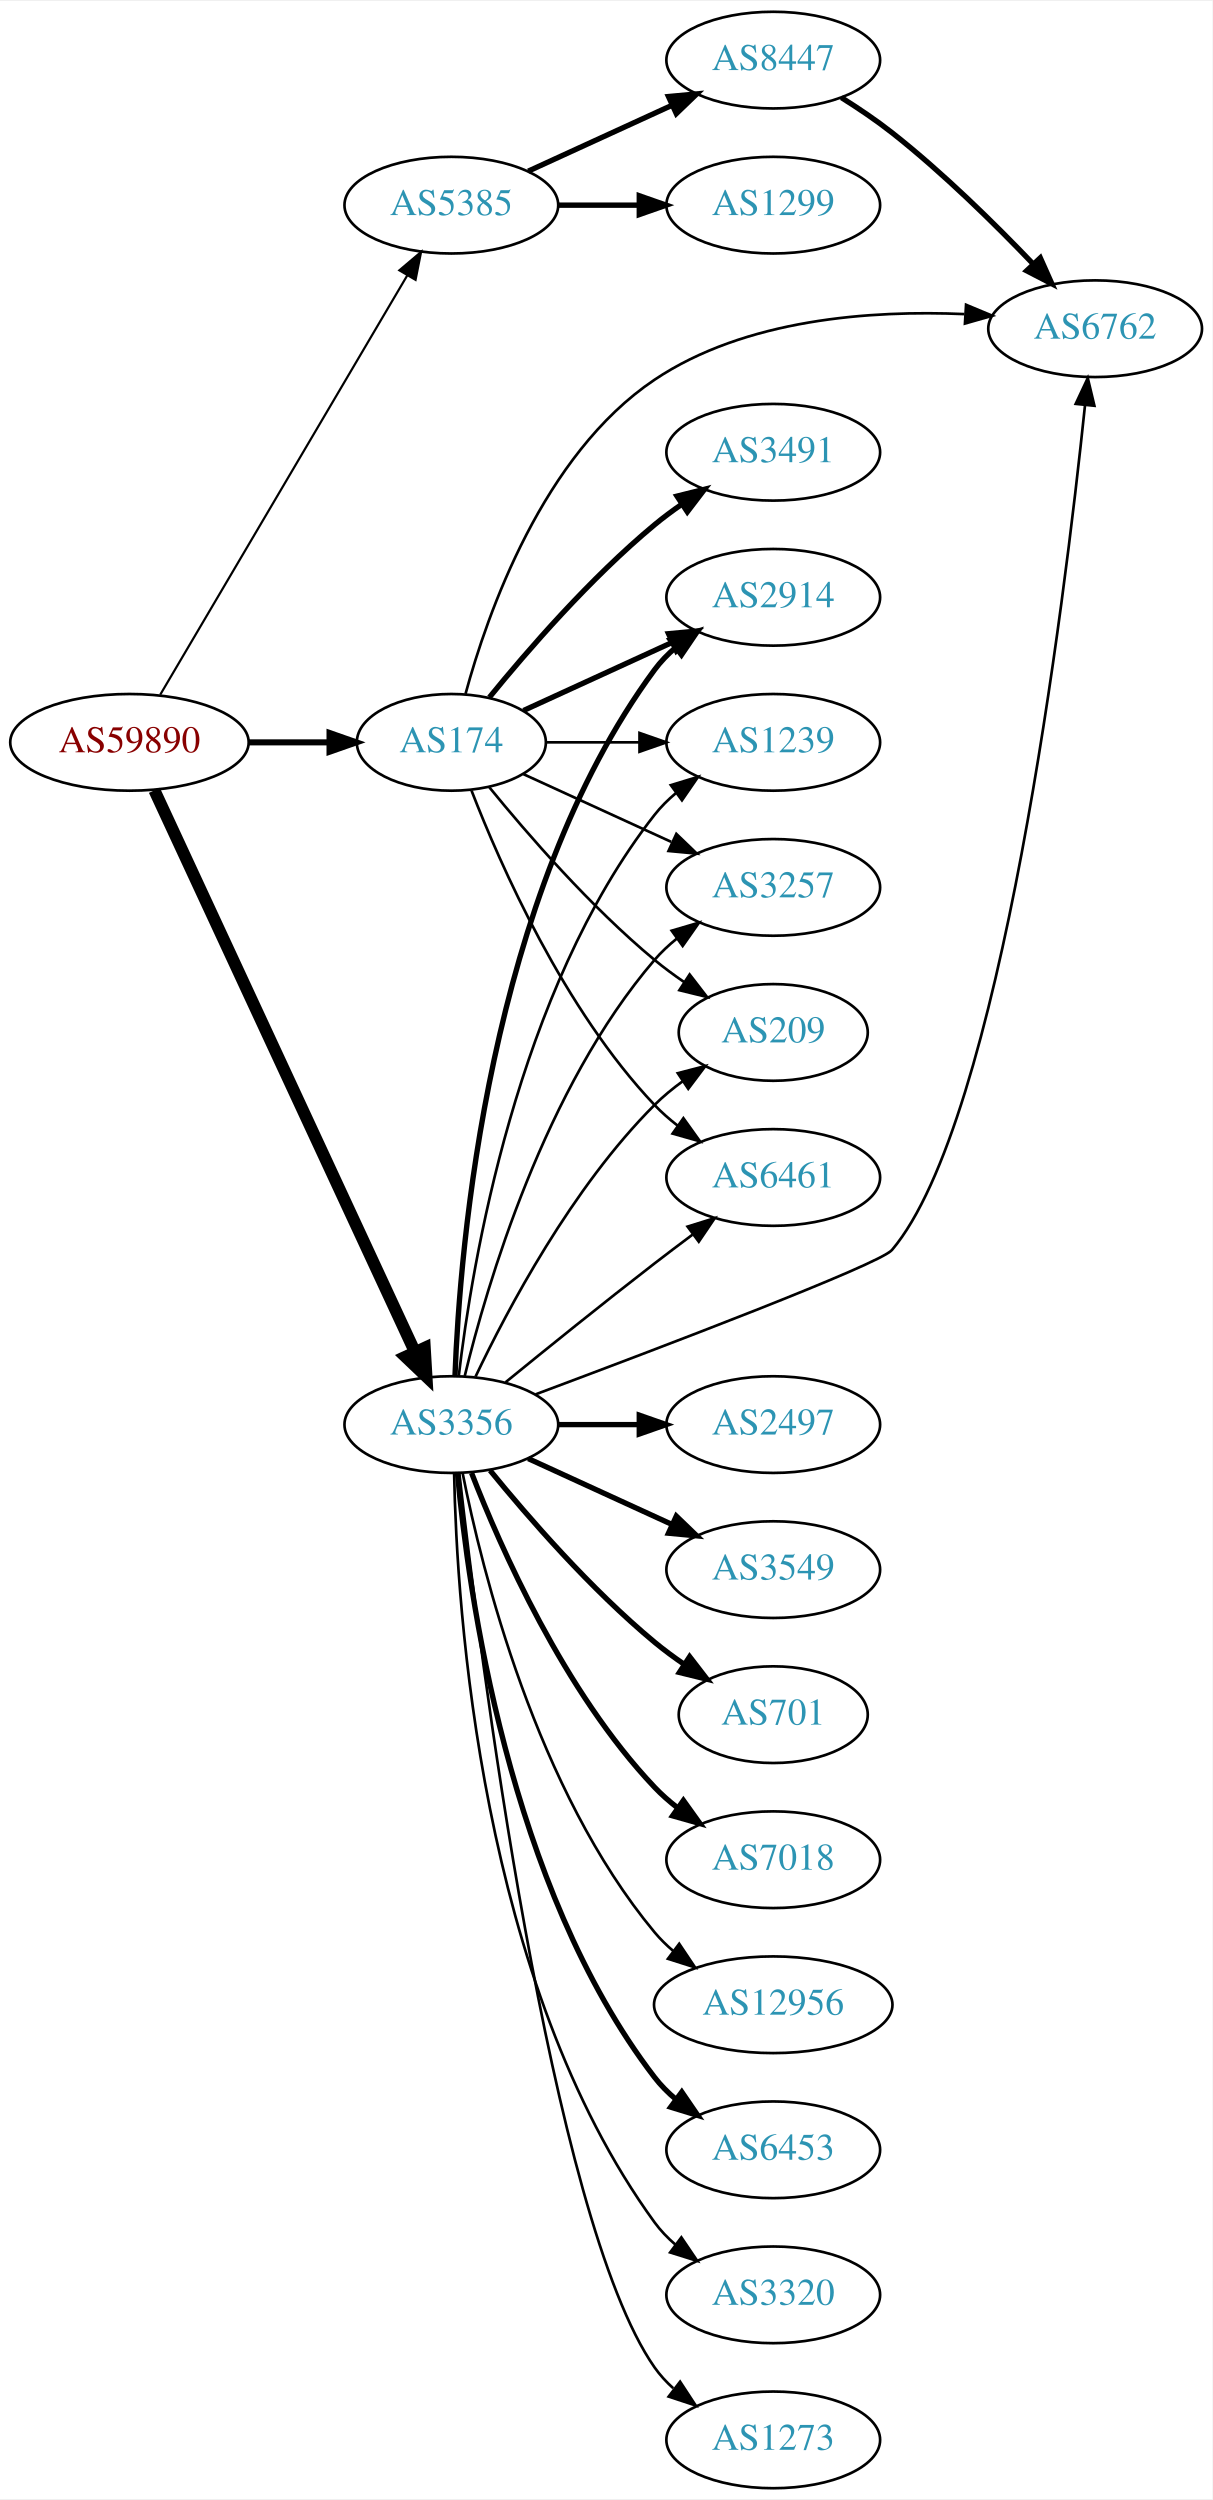
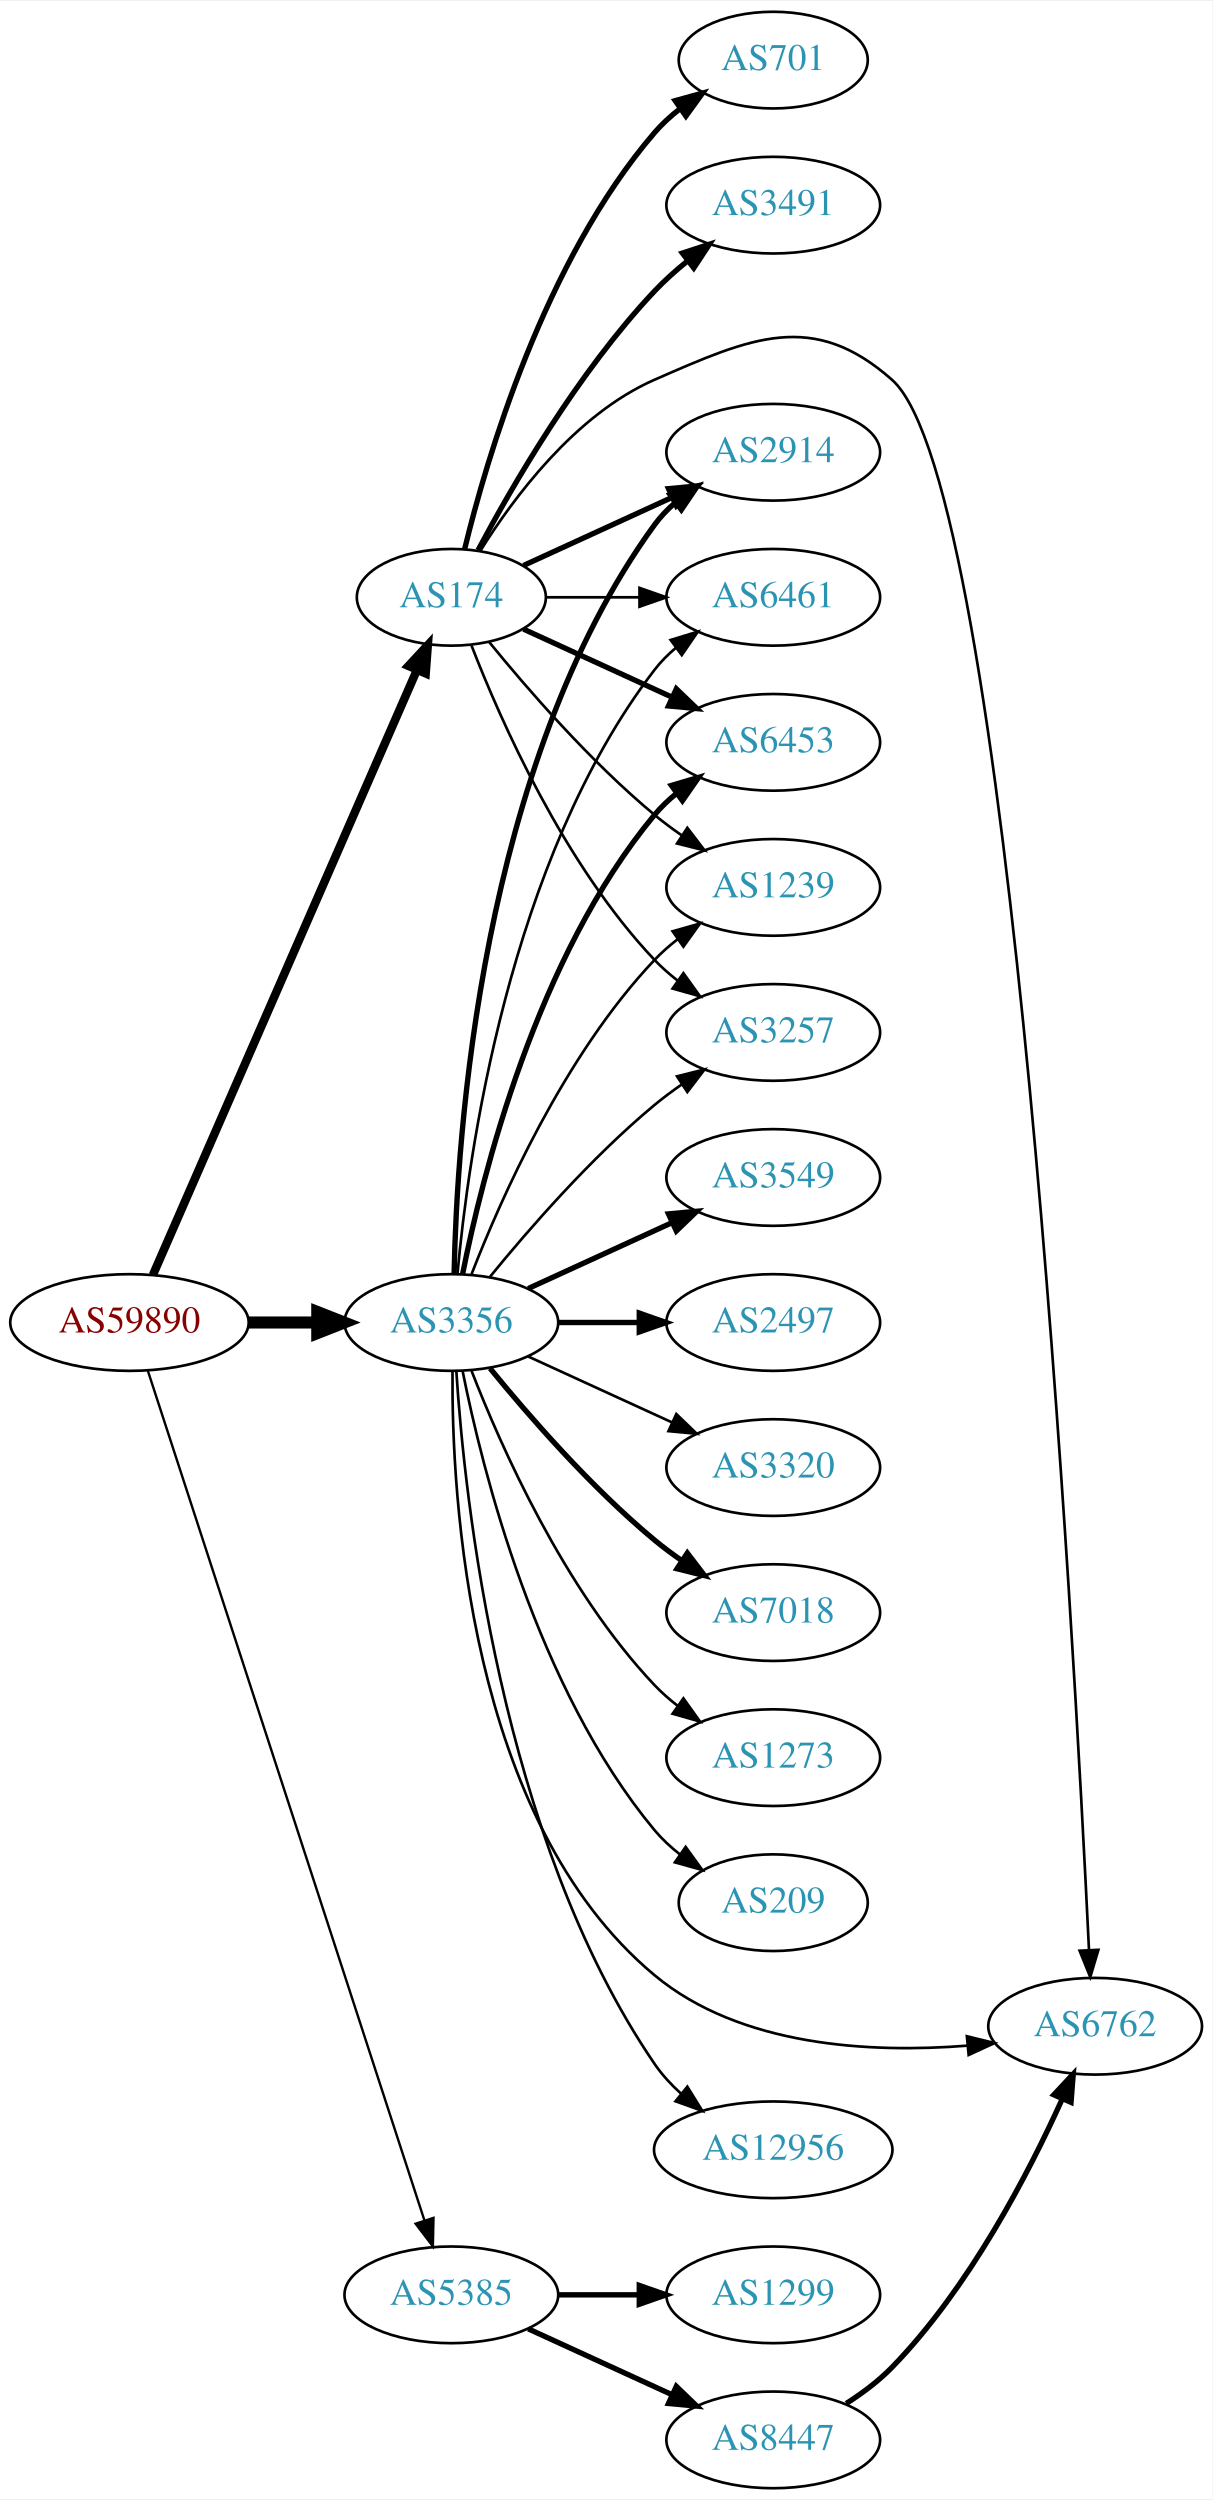
<svg xmlns="http://www.w3.org/2000/svg" xmlns:xlink="http://www.w3.org/1999/xlink" width="451pt" height="930pt" viewBox="0.00 0.00 451.37 930.00">
  <g id="graph0" class="graph" transform="scale(1 1) rotate(0) translate(4 926)">
    <polygon fill="white" stroke="none" points="-4,4 -4,-926 447.37,-926 447.37,4 -4,4" />
    <g id="node1" class="node">
      <g id="a_node1">
        <a xlink:href="/asn/59890" xlink:title="AS59890 ~ Kabel-TV Lampert GmbH &amp; Co KG [AT]">
-           <ellipse fill="#ffffff" stroke="black" cx="44.196" cy="-650" rx="44.393" ry="18" />
-           <text text-anchor="middle" x="44.196" y="-646.3" font-family="Times,serif" font-size="14.00" fill="#880000">AS59890</text>
+           <ellipse fill="#ffffff" stroke="black" cx="44.196" cy="-434" rx="44.393" ry="18" />
+           <text text-anchor="middle" x="44.196" y="-430.3" font-family="Times,serif" font-size="14.00" fill="#880000">AS59890</text>
        </a>
      </g>
    </g>
    <g id="node2" class="node">
      <g id="a_node2">
        <a xlink:href="/asn/174" xlink:title="AS174 ~ Cogent Communications [US]">
-           <ellipse fill="#ffffff" stroke="black" cx="164.039" cy="-650" rx="35.194" ry="18" />
-           <text text-anchor="middle" x="164.039" y="-646.3" font-family="Times,serif" font-size="14.00" fill="#2c94b3">AS174</text>
+           <ellipse fill="#ffffff" stroke="black" cx="164.039" cy="-704" rx="35.194" ry="18" />
+           <text text-anchor="middle" x="164.039" y="-700.3" font-family="Times,serif" font-size="14.00" fill="#2c94b3">AS174</text>
        </a>
      </g>
    </g>
    <g id="edge1" class="edge">
-       <path fill="none" stroke="black" stroke-width="2.25" d="M88.407,-650C98.255,-650 108.735,-650 118.632,-650" />
-       <polygon fill="black" stroke="black" stroke-width="2.25" points="118.684,-653.5 128.684,-650 118.684,-646.5 118.684,-653.5" />
+       <path fill="none" stroke="black" stroke-width="3.15" d="M52.928,-451.715C73.029,-497.771 127.038,-621.514 151.141,-676.739" />
+       <polygon fill="black" stroke="black" stroke-width="3.15" points="148.07,-678.454 155.278,-686.219 154.486,-675.654 148.07,-678.454" />
    </g>
    <g id="node3" class="node">
      <g id="a_node3">
        <a xlink:href="/asn/3356" xlink:title="AS3356 ~ Level 3 Parent, LLC [US]">
-           <ellipse fill="#ffffff" stroke="black" cx="164.039" cy="-396" rx="39.794" ry="18" />
-           <text text-anchor="middle" x="164.039" y="-392.3" font-family="Times,serif" font-size="14.00" fill="#2c94b3">AS3356</text>
+           <ellipse fill="#ffffff" stroke="black" cx="164.039" cy="-434" rx="39.794" ry="18" />
+           <text text-anchor="middle" x="164.039" y="-430.3" font-family="Times,serif" font-size="14.00" fill="#2c94b3">AS3356</text>
        </a>
      </g>
    </g>
    <g id="edge2" class="edge">
-       <path fill="none" stroke="black" stroke-width="4.5" d="M53.483,-632.139C73.809,-588.326 126.243,-475.31 150.449,-423.136" />
-       <polygon fill="black" stroke="black" stroke-width="4.5" points="154.125,-424.569 154.761,-413.841 146.981,-421.255 154.125,-424.569" />
+       <path fill="none" stroke="black" stroke-width="4.5" d="M88.407,-434C96.72,-434 105.482,-434 113.965,-434" />
+       <polygon fill="black" stroke="black" stroke-width="4.5" points="114.123,-437.938 124.123,-434 114.123,-430.063 114.123,-437.938" />
    </g>
    <g id="node4" class="node">
      <g id="a_node4">
        <a xlink:href="/asn/5385" xlink:title="AS5385 ~ Russmedia IT GmbH [AT]">
-           <ellipse fill="#ffffff" stroke="black" cx="164.039" cy="-850" rx="39.794" ry="18" />
-           <text text-anchor="middle" x="164.039" y="-846.3" font-family="Times,serif" font-size="14.00" fill="#2c94b3">AS5385</text>
+           <ellipse fill="#ffffff" stroke="black" cx="164.039" cy="-72" rx="39.794" ry="18" />
+           <text text-anchor="middle" x="164.039" y="-68.3" font-family="Times,serif" font-size="14.00" fill="#2c94b3">AS5385</text>
        </a>
      </g>
    </g>
    <g id="edge3" class="edge">
-       <path fill="none" stroke="black" stroke-width="0.818" d="M55.654,-667.749C76.496,-703.122 123.298,-782.553 147.653,-823.888" />
-       <polygon fill="black" stroke="black" stroke-width="0.818" points="144.681,-825.738 152.773,-832.577 150.712,-822.184 144.681,-825.738" />
+       <path fill="none" stroke="black" stroke-width="0.9" d="M51.04,-416.048C70.162,-357.306 130.962,-170.536 154.038,-99.649" />
+       <polygon fill="black" stroke="black" stroke-width="0.9" points="157.392,-100.652 157.16,-90.06 150.736,-98.485 157.392,-100.652" />
    </g>
    <g id="node5" class="node">
      <g id="a_node5">
-         <a xlink:href="/asn/6461" xlink:title="AS6461 ~ Zayo Bandwidth [US]">
-           <ellipse fill="#ffffff" stroke="black" cx="283.881" cy="-488" rx="39.794" ry="18" />
-           <text text-anchor="middle" x="283.881" y="-484.3" font-family="Times,serif" font-size="14.00" fill="#2c94b3">AS6461</text>
+         <a xlink:href="/asn/2914" xlink:title="AS2914 ~ NTT America, Inc. [US]">
+           <ellipse fill="#ffffff" stroke="black" cx="283.881" cy="-758" rx="39.794" ry="18" />
+           <text text-anchor="middle" x="283.881" y="-754.3" font-family="Times,serif" font-size="14.00" fill="#2c94b3">AS2914</text>
        </a>
      </g>
    </g>
    <g id="edge4" class="edge">
-       <path fill="none" stroke="black" d="M171.562,-632.006C182.312,-604.272 205.969,-550.571 239.685,-515 242.271,-512.272 245.188,-509.706 248.257,-507.323" />
-       <polygon fill="black" stroke="black" points="250.435,-510.07 256.605,-501.457 246.411,-504.342 250.435,-510.07" />
+       <path fill="none" stroke="black" stroke-width="2" d="M190.9,-715.851C207.02,-723.238 228.023,-732.862 245.888,-741.048" />
+       <polygon fill="black" stroke="black" stroke-width="2" points="244.89,-744.441 255.439,-745.425 247.806,-738.077 244.89,-744.441" />
    </g>
    <g id="node6" class="node">
      <g id="a_node6">
-         <a xlink:href="/asn/2914" xlink:title="AS2914 ~ NTT America, Inc. [US]">
+         <a xlink:href="/asn/6461" xlink:title="AS6461 ~ Zayo Bandwidth [US]">
          <ellipse fill="#ffffff" stroke="black" cx="283.881" cy="-704" rx="39.794" ry="18" />
-           <text text-anchor="middle" x="283.881" y="-700.3" font-family="Times,serif" font-size="14.00" fill="#2c94b3">AS2914</text>
+           <text text-anchor="middle" x="283.881" y="-700.3" font-family="Times,serif" font-size="14.00" fill="#2c94b3">AS6461</text>
        </a>
      </g>
    </g>
    <g id="edge5" class="edge">
-       <path fill="none" stroke="black" stroke-width="2" d="M190.9,-661.851C207.02,-669.238 228.023,-678.862 245.888,-687.048" />
-       <polygon fill="black" stroke="black" stroke-width="2" points="244.89,-690.441 255.439,-691.425 247.806,-684.077 244.89,-690.441" />
+       <path fill="none" stroke="black" d="M199.44,-704C210.264,-704 222.432,-704 234.059,-704" />
+       <polygon fill="black" stroke="black" points="234.09,-707.5 244.09,-704 234.09,-700.5 234.09,-707.5" />
    </g>
    <g id="node7" class="node">
      <g id="a_node7">
-         <a xlink:href="/asn/3491" xlink:title="AS3491 ~ PCCW Global, Inc. [US]">
-           <ellipse fill="#ffffff" stroke="black" cx="283.881" cy="-758" rx="39.794" ry="18" />
-           <text text-anchor="middle" x="283.881" y="-754.3" font-family="Times,serif" font-size="14.00" fill="#2c94b3">AS3491</text>
+         <a xlink:href="/asn/6453" xlink:title="AS6453 ~ TATA COMMUNICATIONS (AMERICA) INC [US]">
+           <ellipse fill="#ffffff" stroke="black" cx="283.881" cy="-650" rx="39.794" ry="18" />
+           <text text-anchor="middle" x="283.881" y="-646.3" font-family="Times,serif" font-size="14.00" fill="#2c94b3">AS6453</text>
        </a>
      </g>
    </g>
    <g id="edge6" class="edge">
-       <path fill="none" stroke="black" stroke-width="2" d="M178.196,-666.743C192.281,-684.039 215.84,-711.223 239.685,-731 242.901,-733.668 246.402,-736.27 249.972,-738.741" />
-       <polygon fill="black" stroke="black" stroke-width="2" points="248.05,-741.666 258.329,-744.236 251.896,-735.817 248.05,-741.666" />
+       <path fill="none" stroke="black" stroke-width="2" d="M190.9,-692.149C207.02,-684.762 228.023,-675.138 245.888,-666.952" />
+       <polygon fill="black" stroke="black" stroke-width="2" points="247.806,-669.923 255.439,-662.575 244.89,-663.559 247.806,-669.923" />
    </g>
    <g id="node8" class="node">
      <g id="a_node8">
-         <a xlink:href="/asn/1239" xlink:title="AS1239 ~ Sprint [US]">
-           <ellipse fill="#ffffff" stroke="black" cx="283.881" cy="-650" rx="39.794" ry="18" />
-           <text text-anchor="middle" x="283.881" y="-646.3" font-family="Times,serif" font-size="14.00" fill="#2c94b3">AS1239</text>
+         <a xlink:href="/asn/701" xlink:title="AS701 ~ UUNET [US]">
+           <ellipse fill="#ffffff" stroke="black" cx="283.881" cy="-904" rx="35.194" ry="18" />
+           <text text-anchor="middle" x="283.881" y="-900.3" font-family="Times,serif" font-size="14.00" fill="#2c94b3">AS701</text>
        </a>
      </g>
    </g>
    <g id="edge7" class="edge">
-       <path fill="none" stroke="black" d="M199.44,-650C210.264,-650 222.432,-650 234.059,-650" />
-       <polygon fill="black" stroke="black" points="234.09,-653.5 244.09,-650 234.09,-646.5 234.09,-653.5" />
+       <path fill="none" stroke="black" stroke-width="2" d="M168.964,-721.836C177.121,-755.485 198.651,-829.236 239.685,-877 242.473,-880.245 245.75,-883.228 249.231,-885.932" />
+       <polygon fill="black" stroke="black" stroke-width="2" points="247.378,-888.906 257.591,-891.726 251.366,-883.153 247.378,-888.906" />
    </g>
    <g id="node9" class="node">
      <g id="a_node9">
-         <a xlink:href="/asn/6762" xlink:title="AS6762 ~ TELECOM ITALIA SPARKLE S.p.A. [IT]">
-           <ellipse fill="#ffffff" stroke="black" cx="403.724" cy="-804" rx="39.794" ry="18" />
-           <text text-anchor="middle" x="403.724" y="-800.3" font-family="Times,serif" font-size="14.00" fill="#2c94b3">AS6762</text>
+         <a xlink:href="/asn/1239" xlink:title="AS1239 ~ Sprint [US]">
+           <ellipse fill="#ffffff" stroke="black" cx="283.881" cy="-596" rx="39.794" ry="18" />
+           <text text-anchor="middle" x="283.881" y="-592.3" font-family="Times,serif" font-size="14.00" fill="#2c94b3">AS1239</text>
        </a>
      </g>
    </g>
    <g id="edge8" class="edge">
-       <path fill="none" stroke="black" d="M169.319,-668.055C177.435,-697.927 198.094,-757.101 239.685,-785 273.464,-807.659 320.259,-810.957 355.055,-809.44" />
-       <polygon fill="black" stroke="black" points="355.663,-812.91 365.441,-808.831 355.253,-805.922 355.663,-812.91" />
+       <path fill="none" stroke="black" d="M178.196,-687.257C192.281,-669.961 215.84,-642.777 239.685,-623 242.901,-620.332 246.402,-617.73 249.972,-615.259" />
+       <polygon fill="black" stroke="black" points="251.896,-618.183 258.329,-609.764 248.05,-612.334 251.896,-618.183" />
    </g>
    <g id="node10" class="node">
      <g id="a_node10">
-         <a xlink:href="/asn/3257" xlink:title="AS3257 ~ GTT [DE]">
-           <ellipse fill="#ffffff" stroke="black" cx="283.881" cy="-596" rx="39.794" ry="18" />
-           <text text-anchor="middle" x="283.881" y="-592.3" font-family="Times,serif" font-size="14.00" fill="#2c94b3">AS3257</text>
+         <a xlink:href="/asn/3491" xlink:title="AS3491 ~ PCCW Global, Inc. [US]">
+           <ellipse fill="#ffffff" stroke="black" cx="283.881" cy="-850" rx="39.794" ry="18" />
+           <text text-anchor="middle" x="283.881" y="-846.3" font-family="Times,serif" font-size="14.00" fill="#2c94b3">AS3491</text>
        </a>
      </g>
    </g>
    <g id="edge9" class="edge">
-       <path fill="none" stroke="black" d="M190.9,-638.149C207.02,-630.762 228.023,-621.138 245.888,-612.952" />
-       <polygon fill="black" stroke="black" points="247.806,-615.923 255.439,-608.575 244.89,-609.559 247.806,-615.923" />
+       <path fill="none" stroke="black" stroke-width="2" d="M173.979,-721.569C186.542,-745.192 211.108,-787.719 239.685,-818 243.354,-821.888 247.544,-825.638 251.838,-829.118" />
+       <polygon fill="black" stroke="black" stroke-width="2" points="250.043,-832.15 260.114,-835.44 254.292,-826.588 250.043,-832.15" />
    </g>
    <g id="node11" class="node">
      <g id="a_node11">
-         <a xlink:href="/asn/209" xlink:title="AS209 ~ CenturyLink Communications, LLC [US]">
-           <ellipse fill="#ffffff" stroke="black" cx="283.881" cy="-542" rx="35.194" ry="18" />
-           <text text-anchor="middle" x="283.881" y="-538.3" font-family="Times,serif" font-size="14.00" fill="#2c94b3">AS209</text>
+         <a xlink:href="/asn/3257" xlink:title="AS3257 ~ GTT [DE]">
+           <ellipse fill="#ffffff" stroke="black" cx="283.881" cy="-542" rx="39.794" ry="18" />
+           <text text-anchor="middle" x="283.881" y="-538.3" font-family="Times,serif" font-size="14.00" fill="#2c94b3">AS3257</text>
        </a>
      </g>
    </g>
    <g id="edge10" class="edge">
-       <path fill="none" stroke="black" d="M178.196,-633.257C192.281,-615.961 215.84,-588.777 239.685,-569 243.148,-566.128 246.941,-563.331 250.795,-560.692" />
-       <polygon fill="black" stroke="black" points="252.757,-563.592 259.228,-555.203 248.938,-557.725 252.757,-563.592" />
-     </g>
-     <g id="edge21" class="edge">
-       <path fill="none" stroke="black" d="M184.206,-411.75C199.187,-423.977 220.6,-441.269 239.685,-456 244.21,-459.493 249.043,-463.146 253.777,-466.683" />
-       <polygon fill="black" stroke="black" points="251.988,-469.714 262.103,-472.864 256.16,-464.093 251.988,-469.714" />
-     </g>
-     <g id="edge18" class="edge">
-       <path fill="none" stroke="black" stroke-width="2" d="M165.388,-414.049C167.175,-461.732 177.78,-593.14 239.685,-677 241.917,-680.024 244.599,-682.788 247.519,-685.295" />
-       <polygon fill="black" stroke="black" stroke-width="2" points="245.545,-688.188 255.662,-691.333 249.714,-682.565 245.545,-688.188" />
-     </g>
-     <g id="edge14" class="edge">
-       <path fill="none" stroke="black" d="M166.806,-414.152C171.644,-455.374 188.363,-557.541 239.685,-623 242.004,-625.958 244.744,-628.678 247.7,-631.157" />
-       <polygon fill="black" stroke="black" points="245.758,-634.073 255.894,-637.157 249.893,-628.425 245.758,-634.073" />
-     </g>
-     <g id="edge19" class="edge">
-       <path fill="none" stroke="black" d="M195.399,-407.264C241.303,-424.413 323.547,-455.653 328.077,-461 368.638,-508.877 392.246,-701.675 399.929,-775.263" />
-       <polygon fill="black" stroke="black" points="396.488,-776.024 400.986,-785.617 403.452,-775.313 396.488,-776.024" />
-     </g>
-     <g id="edge20" class="edge">
-       <path fill="none" stroke="black" d="M169.028,-414.099C177.233,-447.868 198.758,-521.36 239.685,-569 242.134,-571.851 244.961,-574.5 247.972,-576.934" />
-       <polygon fill="black" stroke="black" points="246.077,-579.882 256.241,-582.872 250.16,-574.196 246.077,-579.882" />
-     </g>
-     <g id="edge23" class="edge">
-       <path fill="none" stroke="black" d="M173.049,-413.868C184.876,-438.778 208.965,-484.329 239.685,-515 242.869,-518.179 246.494,-521.161 250.258,-523.898" />
-       <polygon fill="black" stroke="black" points="248.347,-526.831 258.604,-529.482 252.239,-521.013 248.347,-526.831" />
+       <path fill="none" stroke="black" d="M171.562,-686.006C182.312,-658.272 205.969,-604.571 239.685,-569 242.271,-566.272 245.188,-563.706 248.257,-561.323" />
+       <polygon fill="black" stroke="black" points="250.435,-564.07 256.605,-555.457 246.411,-558.342 250.435,-564.07" />
    </g>
    <g id="node12" class="node">
      <g id="a_node12">
-         <a xlink:href="/asn/2497" xlink:title="AS2497 ~ Internet Initiative Japan Inc. [JP]">
-           <ellipse fill="#ffffff" stroke="black" cx="283.881" cy="-396" rx="39.794" ry="18" />
-           <text text-anchor="middle" x="283.881" y="-392.3" font-family="Times,serif" font-size="14.00" fill="#2c94b3">AS2497</text>
+         <a xlink:href="/asn/6762" xlink:title="AS6762 ~ TELECOM ITALIA SPARKLE S.p.A. [IT]">
+           <ellipse fill="#ffffff" stroke="black" cx="403.724" cy="-172" rx="39.794" ry="18" />
+           <text text-anchor="middle" x="403.724" y="-168.3" font-family="Times,serif" font-size="14.00" fill="#2c94b3">AS6762</text>
        </a>
      </g>
    </g>
    <g id="edge11" class="edge">
-       <path fill="none" stroke="black" stroke-width="2" d="M203.951,-396C213.505,-396 223.854,-396 233.817,-396" />
-       <polygon fill="black" stroke="black" stroke-width="2" points="234.009,-399.5 244.009,-396 234.009,-392.5 234.009,-399.5" />
+       <path fill="none" stroke="black" d="M174.787,-721.211C187.035,-740.881 210.085,-772.026 239.685,-785 275.666,-800.771 298.667,-811.046 328.077,-785 372.493,-745.665 395.909,-316.027 401.433,-200.474" />
+       <polygon fill="black" stroke="black" points="404.938,-200.449 401.912,-190.296 397.946,-200.12 404.938,-200.449" />
+     </g>
+     <g id="edge12" class="edge">
+       <path fill="none" stroke="black" stroke-width="2" d="M165.071,-452.337C166.044,-502.079 174.763,-641.806 239.685,-731 241.897,-734.039 244.565,-736.813 247.477,-739.326" />
+       <polygon fill="black" stroke="black" stroke-width="2" points="245.495,-742.214 255.608,-745.373 249.672,-736.597 245.495,-742.214" />
+     </g>
+     <g id="edge20" class="edge">
+       <path fill="none" stroke="black" d="M166.323,-452.117C170.221,-495.332 185.238,-606.131 239.685,-677 241.975,-679.981 244.695,-682.716 247.639,-685.205" />
+       <polygon fill="black" stroke="black" points="245.686,-688.113 255.816,-691.218 249.833,-682.473 245.686,-688.113" />
+     </g>
+     <g id="edge15" class="edge">
+       <path fill="none" stroke="black" stroke-width="2" d="M168.237,-452.073C175.401,-488.141 195.675,-570.125 239.685,-623 242.09,-625.889 244.886,-628.563 247.879,-631.013" />
+       <polygon fill="black" stroke="black" stroke-width="2" points="245.967,-633.95 256.122,-636.973 250.069,-628.277 245.967,-633.95" />
+     </g>
+     <g id="edge22" class="edge">
+       <path fill="none" stroke="black" d="M171.562,-451.994C182.312,-479.728 205.969,-533.429 239.685,-569 242.271,-571.728 245.188,-574.294 248.257,-576.677" />
+       <polygon fill="black" stroke="black" points="246.411,-579.658 256.605,-582.543 250.435,-573.93 246.411,-579.658" />
+     </g>
+     <g id="edge19" class="edge">
+       <path fill="none" stroke="black" d="M178.458,-451.065C192.572,-468.375 215.987,-495.345 239.685,-515 242.901,-517.668 246.402,-520.27 249.972,-522.741" />
+       <polygon fill="black" stroke="black" points="248.05,-525.666 258.329,-528.236 251.896,-519.817 248.05,-525.666" />
+     </g>
+     <g id="edge21" class="edge">
+       <path fill="none" stroke="black" d="M164.468,-415.803C164.117,-369.891 170.162,-248.895 239.685,-191 271.674,-164.361 320.243,-161.938 356.054,-164.767" />
+       <polygon fill="black" stroke="black" points="355.971,-168.275 366.258,-165.74 356.636,-161.307 355.971,-168.275" />
    </g>
    <g id="node13" class="node">
      <g id="a_node13">
-         <a xlink:href="/asn/3549" xlink:title="AS3549 ~ Level 3 Parent, LLC [US]">
-           <ellipse fill="#ffffff" stroke="black" cx="283.881" cy="-342" rx="39.794" ry="18" />
-           <text text-anchor="middle" x="283.881" y="-338.3" font-family="Times,serif" font-size="14.00" fill="#2c94b3">AS3549</text>
-         </a>
-       </g>
-     </g>
-     <g id="edge12" class="edge">
-       <path fill="none" stroke="black" stroke-width="2" d="M192.667,-383.339C208.624,-376.027 228.895,-366.739 246.178,-358.819" />
-       <polygon fill="black" stroke="black" stroke-width="2" points="247.793,-361.929 255.425,-354.581 244.876,-355.565 247.793,-361.929" />
+         <a xlink:href="/asn/12956" xlink:title="AS12956 ~ TELXIUS [ES]">
+           <ellipse fill="#ffffff" stroke="black" cx="283.881" cy="-126" rx="44.393" ry="18" />
+           <text text-anchor="middle" x="283.881" y="-122.3" font-family="Times,serif" font-size="14.00" fill="#2c94b3">AS12956</text>
+         </a>
+       </g>
+     </g>
+     <g id="edge13" class="edge">
+       <path fill="none" stroke="black" d="M165.896,-415.854C168.904,-369.095 182.2,-242.266 239.685,-158 242.433,-153.972 245.859,-150.255 249.571,-146.89" />
+       <polygon fill="black" stroke="black" points="251.903,-149.505 257.468,-140.49 247.496,-144.067 251.903,-149.505" />
    </g>
    <g id="node14" class="node">
      <g id="a_node14">
-         <a xlink:href="/asn/701" xlink:title="AS701 ~ UUNET [US]">
-           <ellipse fill="#ffffff" stroke="black" cx="283.881" cy="-288" rx="35.194" ry="18" />
-           <text text-anchor="middle" x="283.881" y="-284.3" font-family="Times,serif" font-size="14.00" fill="#2c94b3">AS701</text>
-         </a>
-       </g>
-     </g>
-     <g id="edge13" class="edge">
-       <path fill="none" stroke="black" stroke-width="2" d="M178.458,-378.935C192.572,-361.625 215.987,-334.655 239.685,-315 243.148,-312.128 246.941,-309.331 250.795,-306.692" />
-       <polygon fill="black" stroke="black" stroke-width="2" points="252.757,-309.592 259.228,-301.203 248.938,-303.725 252.757,-309.592" />
+         <a xlink:href="/asn/3549" xlink:title="AS3549 ~ Level 3 Parent, LLC [US]">
+           <ellipse fill="#ffffff" stroke="black" cx="283.881" cy="-488" rx="39.794" ry="18" />
+           <text text-anchor="middle" x="283.881" y="-484.3" font-family="Times,serif" font-size="14.00" fill="#2c94b3">AS3549</text>
+         </a>
+       </g>
+     </g>
+     <g id="edge14" class="edge">
+       <path fill="none" stroke="black" stroke-width="2" d="M192.667,-446.661C208.624,-453.973 228.895,-463.261 246.178,-471.181" />
+       <polygon fill="black" stroke="black" stroke-width="2" points="244.876,-474.435 255.425,-475.419 247.793,-468.071 244.876,-474.435" />
    </g>
    <g id="node15" class="node">
      <g id="a_node15">
-         <a xlink:href="/asn/7018" xlink:title="AS7018 ~ AT&amp;T Services, Inc. [US]">
-           <ellipse fill="#ffffff" stroke="black" cx="283.881" cy="-234" rx="39.794" ry="18" />
-           <text text-anchor="middle" x="283.881" y="-230.3" font-family="Times,serif" font-size="14.00" fill="#2c94b3">AS7018</text>
-         </a>
-       </g>
-     </g>
-     <g id="edge15" class="edge">
-       <path fill="none" stroke="black" stroke-width="2" d="M171.562,-378.006C182.312,-350.272 205.969,-296.571 239.685,-261 242.271,-258.272 245.188,-255.706 248.257,-253.323" />
-       <polygon fill="black" stroke="black" stroke-width="2" points="250.435,-256.07 256.605,-247.457 246.411,-250.342 250.435,-256.07" />
+         <a xlink:href="/asn/2497" xlink:title="AS2497 ~ Internet Initiative Japan Inc. [JP]">
+           <ellipse fill="#ffffff" stroke="black" cx="283.881" cy="-434" rx="39.794" ry="18" />
+           <text text-anchor="middle" x="283.881" y="-430.3" font-family="Times,serif" font-size="14.00" fill="#2c94b3">AS2497</text>
+         </a>
+       </g>
+     </g>
+     <g id="edge16" class="edge">
+       <path fill="none" stroke="black" stroke-width="2" d="M203.951,-434C213.505,-434 223.854,-434 233.817,-434" />
+       <polygon fill="black" stroke="black" stroke-width="2" points="234.009,-437.5 244.009,-434 234.009,-430.5 234.009,-437.5" />
    </g>
    <g id="node16" class="node">
      <g id="a_node16">
-         <a xlink:href="/asn/12956" xlink:title="AS12956 ~ TELXIUS [ES]">
-           <ellipse fill="#ffffff" stroke="black" cx="283.881" cy="-180" rx="44.393" ry="18" />
-           <text text-anchor="middle" x="283.881" y="-176.3" font-family="Times,serif" font-size="14.00" fill="#2c94b3">AS12956</text>
-         </a>
-       </g>
-     </g>
-     <g id="edge16" class="edge">
-       <path fill="none" stroke="black" d="M168.237,-377.927C175.401,-341.859 195.675,-259.875 239.685,-207 241.778,-204.485 244.169,-202.133 246.727,-199.949" />
-       <polygon fill="black" stroke="black" points="248.878,-202.711 254.775,-193.909 244.676,-197.113 248.878,-202.711" />
+         <a xlink:href="/asn/3320" xlink:title="AS3320 ~ DTAG [DE]">
+           <ellipse fill="#ffffff" stroke="black" cx="283.881" cy="-380" rx="39.794" ry="18" />
+           <text text-anchor="middle" x="283.881" y="-376.3" font-family="Times,serif" font-size="14.00" fill="#2c94b3">AS3320</text>
+         </a>
+       </g>
+     </g>
+     <g id="edge17" class="edge">
+       <path fill="none" stroke="black" d="M192.667,-421.339C208.624,-414.027 228.895,-404.739 246.178,-396.819" />
+       <polygon fill="black" stroke="black" points="247.793,-399.929 255.425,-392.581 244.876,-393.565 247.793,-399.929" />
    </g>
    <g id="node17" class="node">
      <g id="a_node17">
-         <a xlink:href="/asn/6453" xlink:title="AS6453 ~ TATA COMMUNICATIONS (AMERICA) INC [US]">
-           <ellipse fill="#ffffff" stroke="black" cx="283.881" cy="-126" rx="39.794" ry="18" />
-           <text text-anchor="middle" x="283.881" y="-122.3" font-family="Times,serif" font-size="14.00" fill="#2c94b3">AS6453</text>
-         </a>
-       </g>
-     </g>
-     <g id="edge17" class="edge">
-       <path fill="none" stroke="black" stroke-width="2" d="M166.323,-377.883C170.221,-334.668 185.238,-223.869 239.685,-153 241.975,-150.019 244.695,-147.284 247.639,-144.795" />
-       <polygon fill="black" stroke="black" stroke-width="2" points="249.833,-147.527 255.816,-138.782 245.686,-141.887 249.833,-147.527" />
+         <a xlink:href="/asn/7018" xlink:title="AS7018 ~ AT&amp;T Services, Inc. [US]">
+           <ellipse fill="#ffffff" stroke="black" cx="283.881" cy="-326" rx="39.794" ry="18" />
+           <text text-anchor="middle" x="283.881" y="-322.3" font-family="Times,serif" font-size="14.00" fill="#2c94b3">AS7018</text>
+         </a>
+       </g>
+     </g>
+     <g id="edge18" class="edge">
+       <path fill="none" stroke="black" stroke-width="2" d="M178.458,-416.935C192.572,-399.625 215.987,-372.655 239.685,-353 242.901,-350.332 246.402,-347.73 249.972,-345.259" />
+       <polygon fill="black" stroke="black" stroke-width="2" points="251.896,-348.183 258.329,-339.764 248.05,-342.334 251.896,-348.183" />
    </g>
    <g id="node18" class="node">
      <g id="a_node18">
-         <a xlink:href="/asn/3320" xlink:title="AS3320 ~ DTAG [DE]">
-           <ellipse fill="#ffffff" stroke="black" cx="283.881" cy="-72" rx="39.794" ry="18" />
-           <text text-anchor="middle" x="283.881" y="-68.3" font-family="Times,serif" font-size="14.00" fill="#2c94b3">AS3320</text>
-         </a>
-       </g>
-     </g>
-     <g id="edge22" class="edge">
-       <path fill="none" stroke="black" d="M165.071,-377.663C166.044,-327.921 174.763,-188.194 239.685,-99 241.897,-95.961 244.565,-93.187 247.477,-90.674" />
-       <polygon fill="black" stroke="black" points="249.672,-93.403 255.608,-84.627 245.495,-87.786 249.672,-93.403" />
+         <a xlink:href="/asn/1273" xlink:title="AS1273 ~ Vodafone Group PLC [EU]">
+           <ellipse fill="#ffffff" stroke="black" cx="283.881" cy="-272" rx="39.794" ry="18" />
+           <text text-anchor="middle" x="283.881" y="-268.3" font-family="Times,serif" font-size="14.00" fill="#2c94b3">AS1273</text>
+         </a>
+       </g>
+     </g>
+     <g id="edge23" class="edge">
+       <path fill="none" stroke="black" d="M171.562,-416.006C182.312,-388.272 205.969,-334.571 239.685,-299 242.271,-296.272 245.188,-293.706 248.257,-291.323" />
+       <polygon fill="black" stroke="black" points="250.435,-294.07 256.605,-285.457 246.411,-288.342 250.435,-294.07" />
    </g>
    <g id="node19" class="node">
      <g id="a_node19">
-         <a xlink:href="/asn/1273" xlink:title="AS1273 ~ Vodafone Group PLC [EU]">
-           <ellipse fill="#ffffff" stroke="black" cx="283.881" cy="-18" rx="39.794" ry="18" />
-           <text text-anchor="middle" x="283.881" y="-14.3" font-family="Times,serif" font-size="14.00" fill="#2c94b3">AS1273</text>
+         <a xlink:href="/asn/209" xlink:title="AS209 ~ CenturyLink Communications, LLC [US]">
+           <ellipse fill="#ffffff" stroke="black" cx="283.881" cy="-218" rx="35.194" ry="18" />
+           <text text-anchor="middle" x="283.881" y="-214.3" font-family="Times,serif" font-size="14.00" fill="#2c94b3">AS209</text>
        </a>
      </g>
    </g>
    <g id="edge24" class="edge">
-       <path fill="none" stroke="black" d="M167.009,-377.899C174.237,-314.072 200.915,-100.372 239.685,-45 241.663,-42.175 244.041,-39.584 246.652,-37.221" />
-       <polygon fill="black" stroke="black" points="249.204,-39.674 255.01,-30.812 244.945,-34.119 249.204,-39.674" />
+       <path fill="none" stroke="black" d="M168.237,-415.927C175.401,-379.859 195.675,-297.875 239.685,-245 242.422,-241.712 245.667,-238.702 249.13,-235.983" />
+       <polygon fill="black" stroke="black" points="251.267,-238.761 257.471,-230.173 247.265,-233.017 251.267,-238.761" />
    </g>
    <g id="node20" class="node">
      <g id="a_node20">
        <a xlink:href="/asn/1299" xlink:title="AS1299 ~ Telia Carrier [EU]">
-           <ellipse fill="#ffffff" stroke="black" cx="283.881" cy="-850" rx="39.794" ry="18" />
-           <text text-anchor="middle" x="283.881" y="-846.3" font-family="Times,serif" font-size="14.00" fill="#2c94b3">AS1299</text>
+           <ellipse fill="#ffffff" stroke="black" cx="283.881" cy="-72" rx="39.794" ry="18" />
+           <text text-anchor="middle" x="283.881" y="-68.3" font-family="Times,serif" font-size="14.00" fill="#2c94b3">AS1299</text>
        </a>
      </g>
    </g>
    <g id="edge25" class="edge">
-       <path fill="none" stroke="black" stroke-width="2" d="M203.951,-850C213.505,-850 223.854,-850 233.817,-850" />
-       <polygon fill="black" stroke="black" stroke-width="2" points="234.009,-853.5 244.009,-850 234.009,-846.5 234.009,-853.5" />
+       <path fill="none" stroke="black" stroke-width="2" d="M203.951,-72C213.505,-72 223.854,-72 233.817,-72" />
+       <polygon fill="black" stroke="black" stroke-width="2" points="234.009,-75.5 244.009,-72 234.009,-68.5 234.009,-75.5" />
    </g>
    <g id="node21" class="node">
      <g id="a_node21">
        <a xlink:href="/asn/8447" xlink:title="AS8447 ~ A1 Telekom Austria AG [AT]">
-           <ellipse fill="#ffffff" stroke="black" cx="283.881" cy="-904" rx="39.794" ry="18" />
-           <text text-anchor="middle" x="283.881" y="-900.3" font-family="Times,serif" font-size="14.00" fill="#2c94b3">AS8447</text>
+           <ellipse fill="#ffffff" stroke="black" cx="283.881" cy="-18" rx="39.794" ry="18" />
+           <text text-anchor="middle" x="283.881" y="-14.3" font-family="Times,serif" font-size="14.00" fill="#2c94b3">AS8447</text>
        </a>
      </g>
    </g>
    <g id="edge26" class="edge">
-       <path fill="none" stroke="black" stroke-width="2" d="M192.667,-862.661C208.624,-869.973 228.895,-879.261 246.178,-887.181" />
-       <polygon fill="black" stroke="black" stroke-width="2" points="244.876,-890.435 255.425,-891.419 247.793,-884.071 244.876,-890.435" />
+       <path fill="none" stroke="black" stroke-width="2" d="M192.667,-59.339C208.624,-52.027 228.895,-42.739 246.178,-34.819" />
+       <polygon fill="black" stroke="black" stroke-width="2" points="247.793,-37.929 255.425,-30.581 244.876,-31.565 247.793,-37.929" />
    </g>
    <g id="edge27" class="edge">
-       <path fill="none" stroke="black" stroke-width="2" d="M309.269,-890.033C315.58,-886.078 322.238,-881.592 328.077,-877 347.005,-862.114 366.389,-843.02 380.66,-828.094" />
-       <polygon fill="black" stroke="black" stroke-width="2" points="383.308,-830.387 387.626,-820.712 378.217,-825.582 383.308,-830.387" />
+       <path fill="none" stroke="black" stroke-width="2" d="M311.062,-31.548C317.074,-35.391 323.143,-39.929 328.077,-45 356.83,-74.547 378.97,-117.241 391.425,-144.808" />
+       <polygon fill="black" stroke="black" stroke-width="2" points="388.339,-146.484 395.57,-154.228 394.746,-143.665 388.339,-146.484" />
    </g>
  </g>
</svg>
